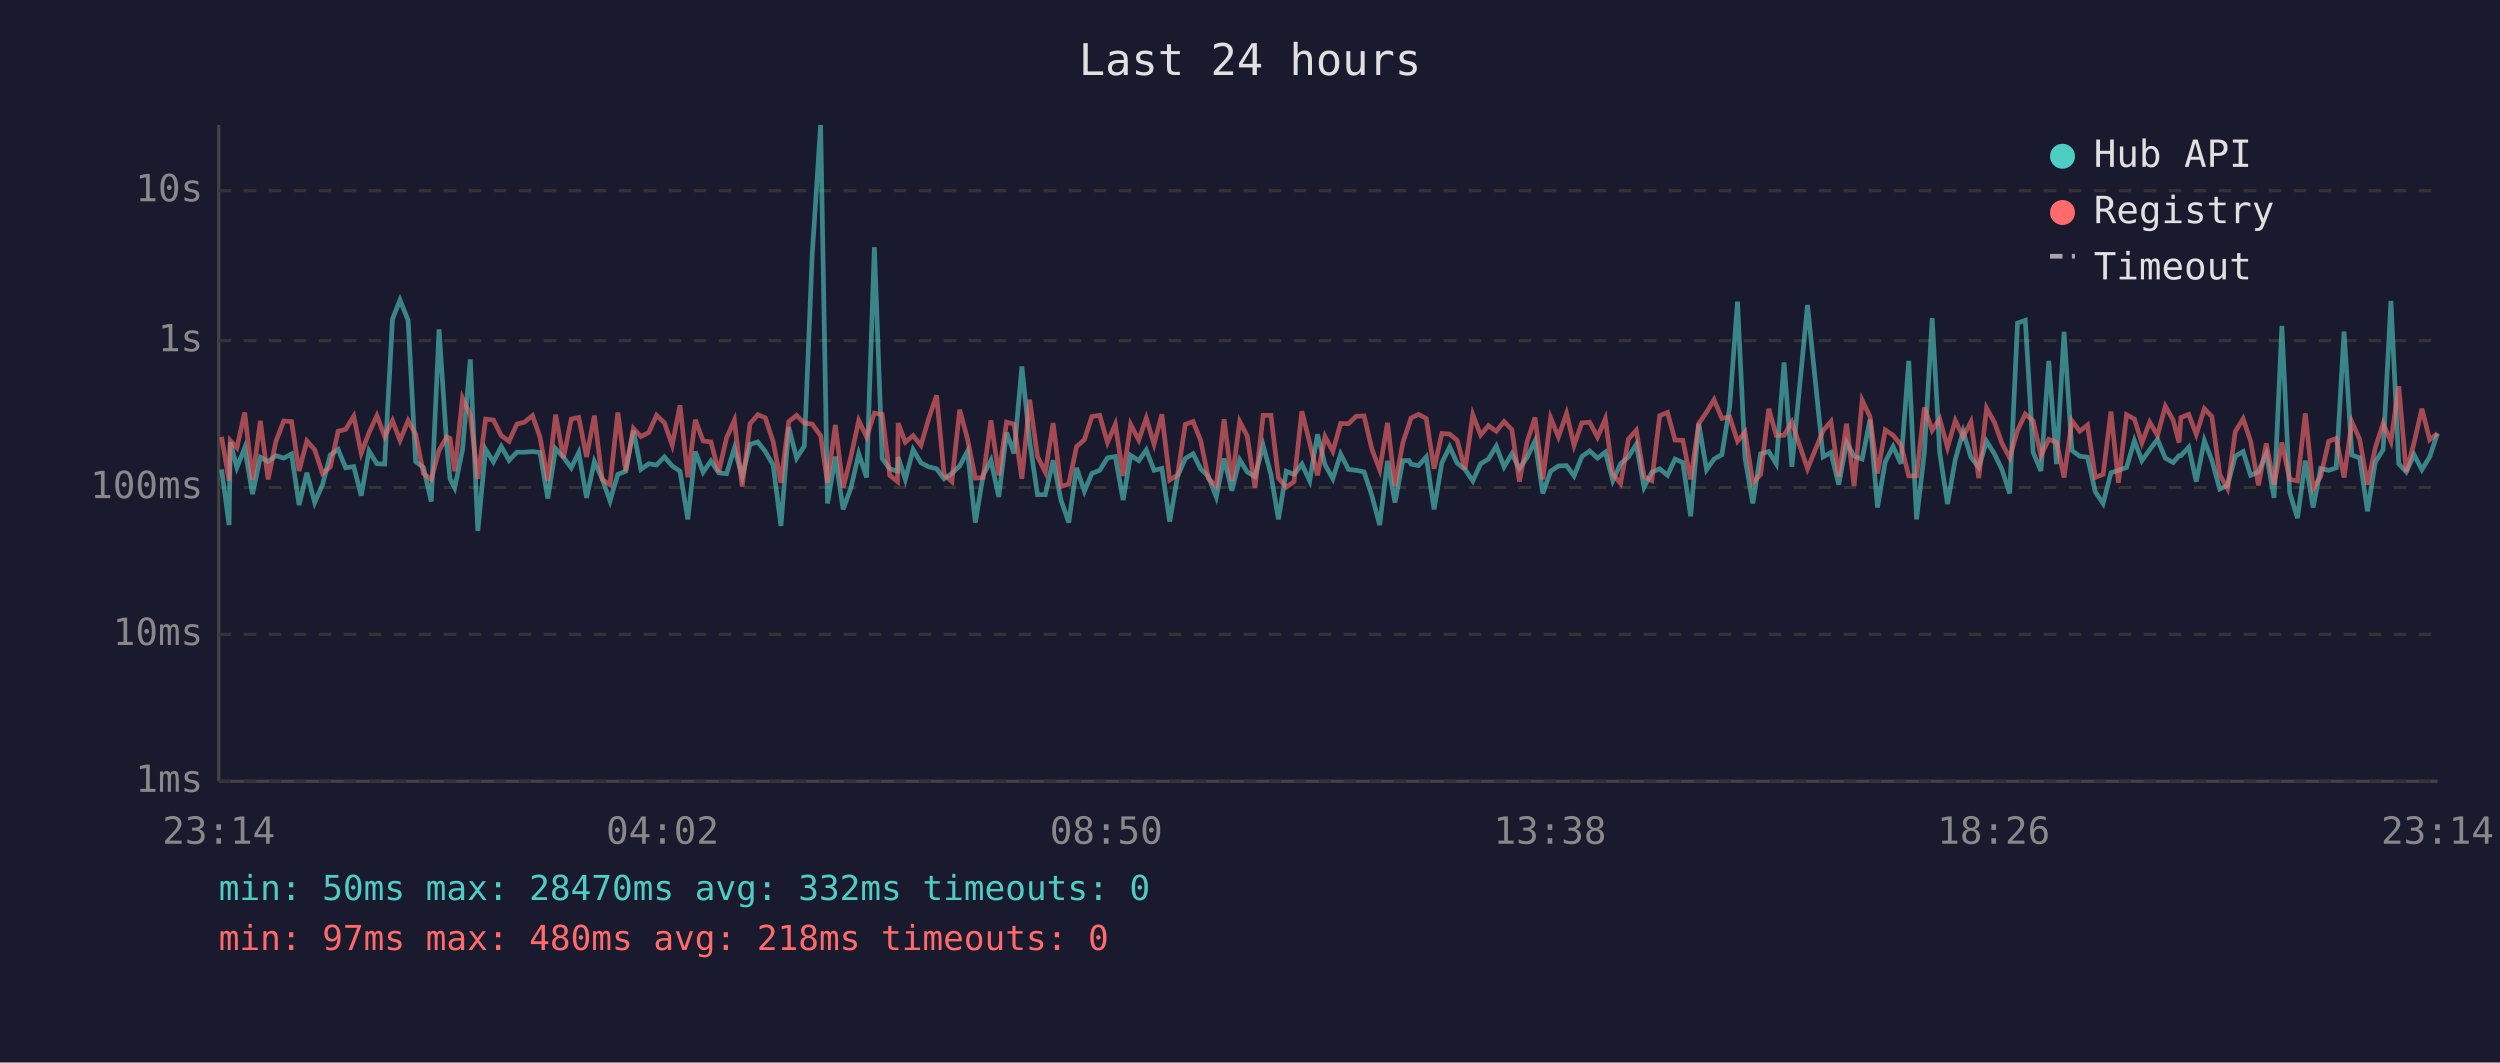
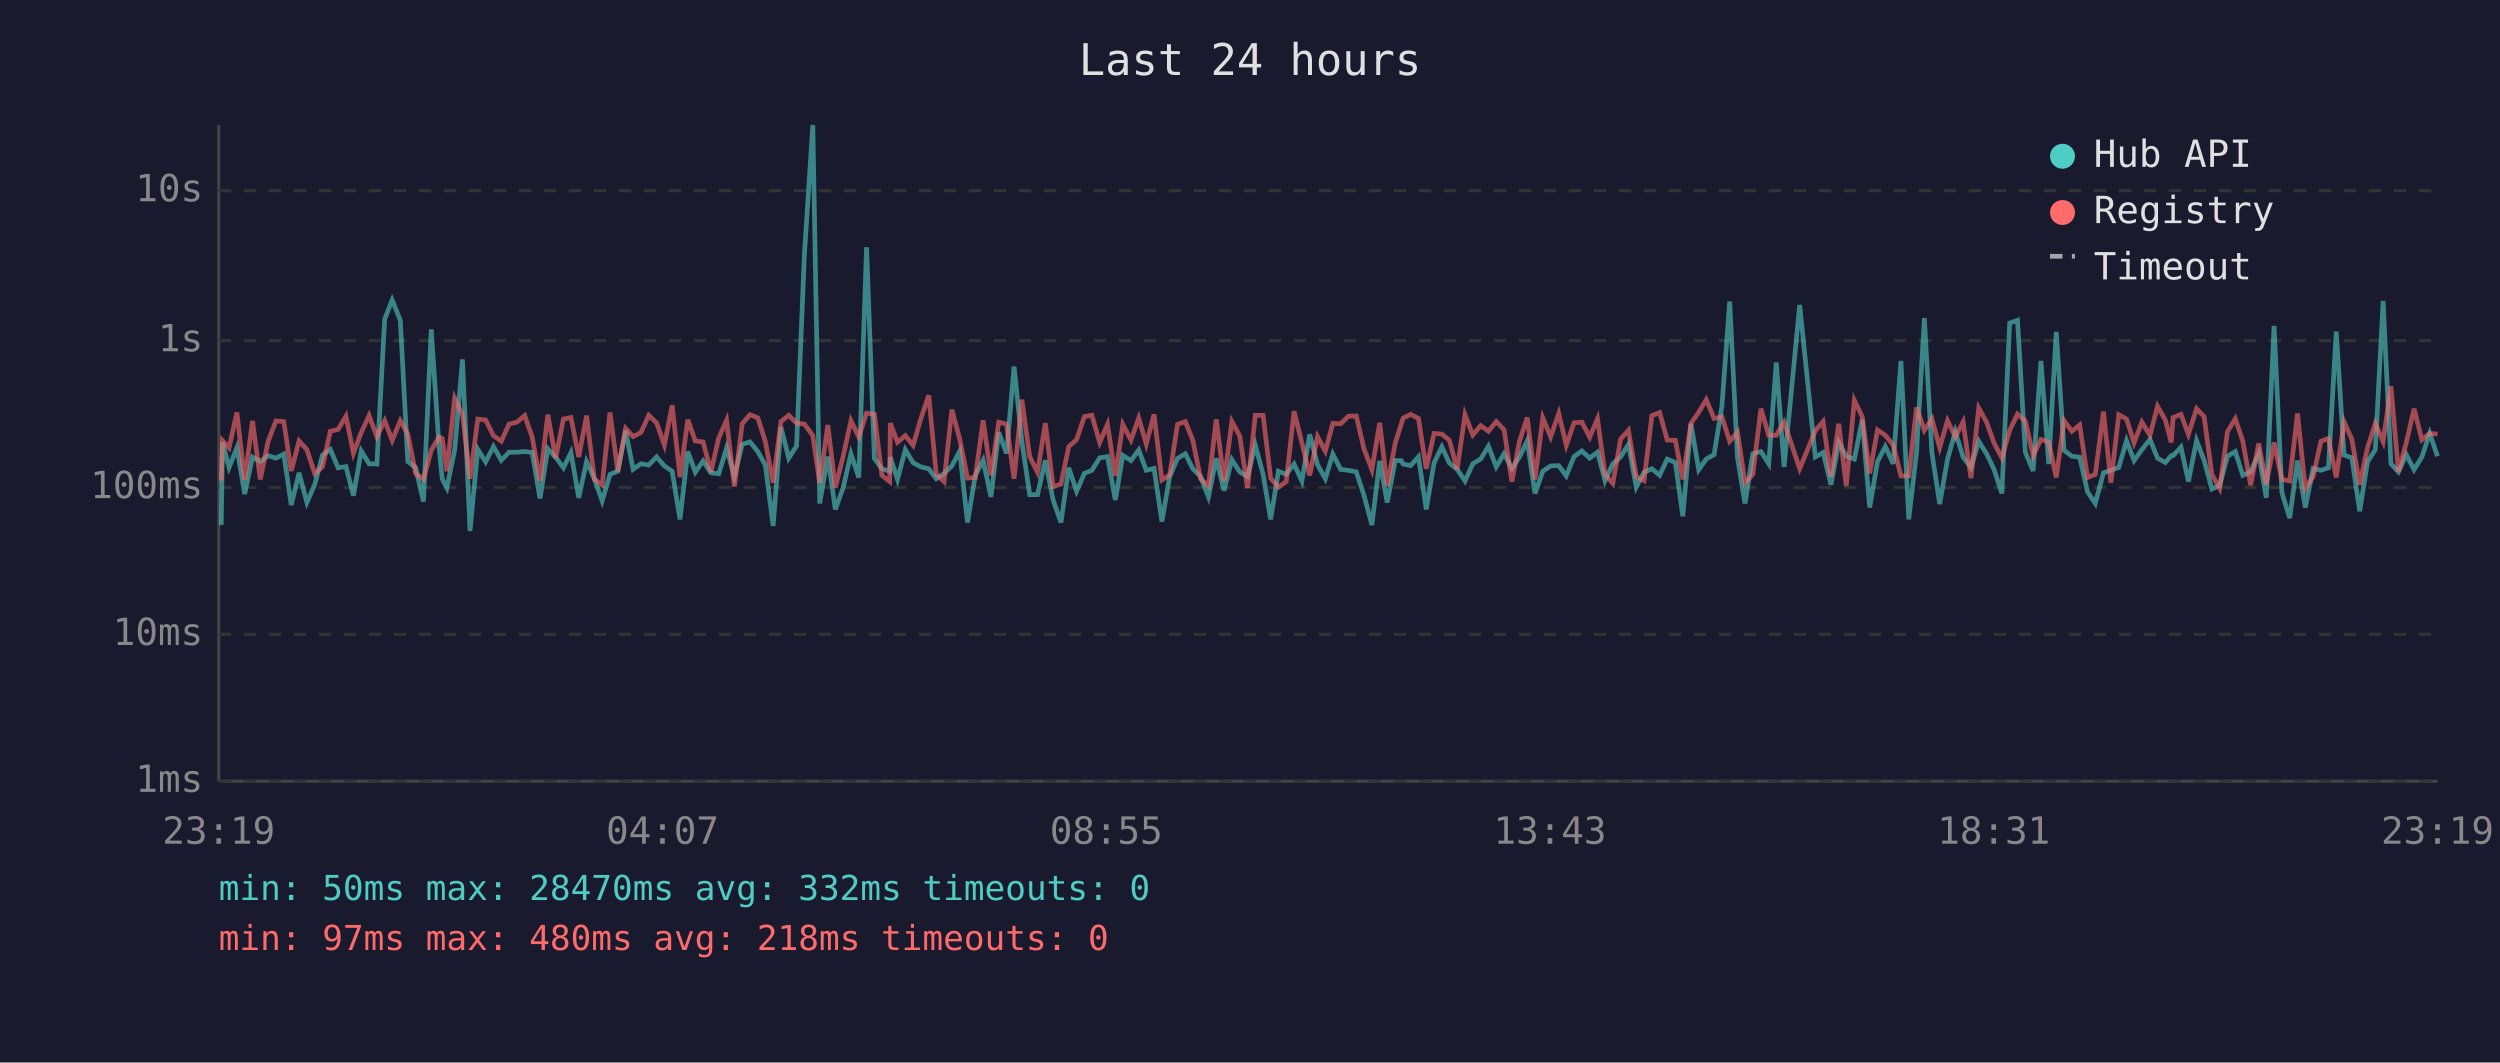
<svg xmlns="http://www.w3.org/2000/svg" viewBox="0 0 800 340" font-family="monospace" font-size="12">
  <rect width="800" height="340" fill="#1a1a2e" />
  <text x="400" y="24" fill="#e0e0e0" font-size="14" text-anchor="middle">Last 24 hours</text>
  <line x1="70" y1="40" x2="70" y2="250" stroke="#444" stroke-width="1" />
  <line x1="70" y1="250" x2="780" y2="250" stroke="#444" stroke-width="1" />
  <line x1="70" y1="250" x2="780" y2="250" stroke="#333" stroke-width="1" stroke-dasharray="4" />
  <text x="65" y="250" fill="#888" text-anchor="end" dominant-baseline="middle">1ms</text>
  <line x1="70" y1="203" x2="780" y2="203" stroke="#333" stroke-width="1" stroke-dasharray="4" />
  <text x="65" y="203" fill="#888" text-anchor="end" dominant-baseline="middle">10ms</text>
  <line x1="70" y1="156" x2="780" y2="156" stroke="#333" stroke-width="1" stroke-dasharray="4" />
  <text x="65" y="156" fill="#888" text-anchor="end" dominant-baseline="middle">100ms</text>
  <line x1="70" y1="109" x2="780" y2="109" stroke="#333" stroke-width="1" stroke-dasharray="4" />
  <text x="65" y="109" fill="#888" text-anchor="end" dominant-baseline="middle">1s</text>
  <line x1="70" y1="61" x2="780" y2="61" stroke="#333" stroke-width="1" stroke-dasharray="4" />
  <text x="65" y="61" fill="#888" text-anchor="end" dominant-baseline="middle">10s</text>
-   <text x="70" y="270" fill="#888" text-anchor="middle">23:14</text>
-   <text x="212" y="270" fill="#888" text-anchor="middle">04:02</text>
-   <text x="354" y="270" fill="#888" text-anchor="middle">08:50</text>
-   <text x="496" y="270" fill="#888" text-anchor="middle">13:38</text>
-   <text x="638" y="270" fill="#888" text-anchor="middle">18:26</text>
-   <text x="780" y="270" fill="#888" text-anchor="middle">23:14</text>
-   <polyline points="70.9,150.2 73.3,168.0 73.7,141.5 75.8,149.6 78.3,143.3 80.8,158.1 83.3,146.3 85.8,147.7 88.3,145.8 90.8,146.6 93.3,145.3 95.7,161.6 98.2,151.3 100.7,160.8 103.2,155.1 105.7,145.6 108.2,143.8 110.6,149.7 113.2,149.3 115.6,158.6 118.1,144.3 120.6,148.4 123.1,148.5 125.6,102.1 128.0,96.0 130.6,102.5 133.0,147.7 135.5,149.6 138.0,160.5 140.5,105.4 143.0,143.1 144.0,153.2 145.5,156.1 148.0,144.0 150.5,115.0 152.9,169.9 155.4,143.8 157.9,147.8 160.4,142.9 162.9,147.3 165.4,144.7 167.8,144.7 170.4,144.5 172.8,144.8 175.3,159.5 177.8,143.6 180.3,146.3 182.8,149.7 185.2,144.8 187.7,159.3 190.2,147.7 192.7,153.2 195.2,160.3 197.7,151.8 200.2,150.8 202.7,137.8 205.1,150.2 207.6,148.4 210.1,148.8 212.6,146.2 215.1,149.1 217.6,150.8 220.1,166.2 222.5,144.5 225.0,151.1 227.5,147.5 230.0,151.3 232.5,151.6 235.0,143.4 237.5,152.5 240.0,142.2 242.5,141.4 244.9,144.5 247.4,148.8 249.9,168.3 252.4,136.7 254.9,146.6 257.4,142.7 259.9,81.6 262.6,40.0 264.8,161.1 267.3,146.1 269.8,163.0 272.3,156.1 274.8,145.2 277.3,152.8 279.8,79.1 282.3,146.7 284.7,150.0 287.2,150.8 287.4,146.3 289.7,153.4 292.2,143.9 294.7,148.1 297.2,149.4 299.7,150.0 302.1,153.2 304.6,151.5 307.1,149.1 309.6,144.4 312.1,167.2 314.6,152.1 317.1,147.3 319.6,159.0 322.1,138.4 324.5,145.1 327.0,117.3 329.5,141.3 332.0,158.3 334.5,158.3 337.0,147.3 339.5,160.0 342.0,167.2 344.5,149.7 347.0,157.2 349.4,151.5 351.9,150.5 354.4,146.5 356.9,146.1 359.4,160.0 361.8,145.7 364.4,147.4 366.8,144.0 369.3,150.5 371.8,149.9 374.3,166.9 376.8,152.5 379.3,146.7 381.8,145.2 384.2,150.0 386.7,152.5 389.2,159.0 391.7,146.7 394.2,157.0 396.7,147.1 399.1,151.0 401.6,152.5 404.2,142.5 406.7,151.8 409.1,166.2 411.6,150.8 414.1,151.8 416.6,148.5 419.1,153.9 421.6,139.0 424.0,148.7 426.5,153.2 429.0,145.3 431.5,150.2 434.0,150.5 436.5,151.0 439.0,158.6 441.5,168.0 444.0,147.5 446.4,160.8 448.9,147.4 450.9,147.4 451.5,148.5 453.9,149.0 456.4,146.2 458.9,163.0 461.4,148.1 463.9,143.0 466.3,148.2 468.8,150.2 471.3,153.9 473.8,148.4 476.3,146.9 478.8,142.8 481.3,149.4 483.8,145.2 486.2,149.9 488.7,146.3 491.2,141.1 493.7,157.9 496.2,150.8 498.7,149.1 501.3,149.0 503.7,152.3 506.2,146.1 508.7,144.3 511.2,146.6 513.7,144.7 516.1,153.8 518.6,148.4 521.1,146.2 523.6,142.2 526.1,155.9 528.6,151.1 531.1,150.0 533.6,152.1 536.0,146.9 538.5,148.0 541.0,165.2 543.6,135.6 546.1,150.3 548.5,146.9 551.0,145.5 553.5,130.1 556.0,96.5 558.4,146.5 560.9,161.1 563.4,145.2 566.0,144.5 568.4,148.4 570.9,116.0 573.4,149.4 578.4,97.6 583.4,146.2 585.9,144.8 588.4,155.1 590.9,141.6 593.3,146.0 595.9,146.9 598.4,134.3 600.8,162.4 603.3,147.7 605.8,142.9 608.3,148.4 610.8,115.5 613.3,166.2 615.8,144.8 618.3,101.8 620.7,144.8 623.2,161.3 625.7,147.0 628.2,138.1 630.7,146.3 633.2,149.6 635.7,141.2 638.2,145.2 640.6,150.2 643.1,157.9 645.6,103.4 648.1,102.5 650.6,144.7 653.1,150.7 655.6,115.5 658.1,148.5 660.5,106.2 663.0,144.1 665.5,146.0 668.0,146.3 670.5,157.4 673.0,161.1 675.5,151.3 677.9,150.5 680.5,149.6 683.0,141.0 685.4,147.4 687.9,143.9 690.4,140.6 692.9,146.6 695.4,148.0 697.3,145.8 697.9,145.8 700.4,143.1 702.8,154.1 705.4,141.0 707.8,147.3 710.3,156.5 712.8,155.3 715.3,146.0 717.8,144.5 720.2,152.1 722.7,151.0 725.2,145.2 727.7,159.3 730.2,104.3 732.7,157.6 735.2,165.8 737.7,147.4 740.2,162.4 742.6,149.9 745.2,150.5 747.6,149.7 750.1,106.1 752.6,145.6 755.1,146.5 757.6,163.6 760.1,147.8 762.6,143.9 765.1,96.3 767.6,148.4 770.0,151.0 772.5,145.5 775.0,150.3 777.5,146.2 780.0,138.7" fill="none" stroke="#4ecdc4" stroke-width="1.5" opacity="0.6" />
-   <polyline points="70.9,139.8 73.3,153.8 73.7,141.0 75.8,143.3 78.3,132.0 80.8,153.6 83.3,134.7 85.8,153.4 88.3,141.2 90.8,134.7 93.3,134.9 95.7,150.7 98.2,141.1 100.7,143.9 103.2,151.5 105.7,149.4 108.2,138.0 110.6,137.4 113.2,133.2 115.6,145.0 118.1,138.4 120.6,133.0 123.1,139.7 125.6,134.6 128.0,140.9 130.6,134.6 133.0,138.9 135.5,151.5 138.0,153.4 140.5,144.1 143.0,139.8 144.0,140.3 145.5,150.8 148.0,127.4 150.5,132.7 152.9,153.2 155.4,134.1 157.9,134.4 160.4,139.4 162.9,141.2 165.4,135.7 167.8,135.1 170.4,133.0 172.8,139.9 175.3,153.9 177.8,132.7 180.3,146.6 182.8,134.1 185.2,133.6 187.7,146.2 190.2,133.0 192.7,153.4 195.2,155.1 197.7,132.0 200.2,150.8 202.7,137.1 205.1,139.7 207.6,138.4 210.1,132.9 212.6,135.3 215.1,142.4 217.6,129.7 220.1,152.7 222.5,134.3 225.0,141.1 227.5,141.4 230.0,151.0 232.5,140.1 235.0,134.5 237.5,155.7 240.0,135.6 242.5,132.7 244.9,133.7 247.4,141.3 249.9,154.5 252.4,134.9 254.9,132.9 257.4,135.4 259.9,135.7 262.6,139.4 264.8,154.5 267.3,136.0 269.8,156.1 272.3,146.1 274.8,134.6 277.3,139.8 279.8,132.2 282.3,132.6 284.7,152.1 287.2,154.1 287.4,135.4 289.7,141.5 292.2,139.4 294.7,142.5 297.2,133.9 299.7,126.5 302.1,151.8 304.6,154.1 307.1,131.1 309.6,140.5 312.1,153.0 314.6,152.8 317.1,134.5 319.6,152.1 322.1,135.1 324.5,135.7 327.0,153.2 329.5,127.9 332.0,146.1 334.5,151.1 337.0,135.4 339.5,155.7 342.0,154.9 344.5,142.9 347.0,140.7 349.4,133.3 351.9,132.9 354.4,141.6 356.9,135.8 359.4,152.3 361.8,135.8 364.4,140.8 366.8,133.8 369.3,142.1 371.8,132.6 374.3,153.6 376.8,152.0 379.3,135.8 381.8,134.9 384.2,140.9 386.7,153.2 389.2,155.5 391.7,134.2 394.2,153.9 396.7,134.9 399.1,139.5 401.6,156.1 404.2,132.9 406.7,132.9 409.1,153.0 411.6,155.9 414.1,154.1 416.6,131.6 419.1,141.7 421.6,152.1 424.0,139.7 426.5,144.4 429.0,135.5 431.5,135.6 434.0,133.2 436.5,133.1 439.0,143.7 441.5,150.3 444.0,135.3 446.4,155.5 448.9,141.7 450.9,135.7 451.5,133.8 453.9,132.6 456.4,133.9 458.9,150.0 461.4,138.7 463.9,138.9 466.3,140.9 468.8,150.2 471.3,132.7 473.8,139.2 476.3,136.2 478.8,138.0 481.3,134.9 483.8,137.5 486.2,154.1 488.7,141.3 491.2,133.6 493.7,153.4 496.2,133.7 498.7,139.8 501.3,132.3 503.7,142.5 506.2,135.3 508.7,135.1 511.2,139.9 513.7,134.0 516.1,151.8 518.6,154.7 521.1,140.5 523.6,137.7 526.1,152.5 528.6,153.8 531.1,133.0 533.6,132.0 536.0,140.8 538.5,140.9 541.0,153.4 543.6,135.5 546.1,131.9 548.5,127.9 551.0,133.9 553.5,133.4 556.0,141.2 558.4,138.3 560.9,154.5 563.4,151.8 566.0,130.8 568.4,139.3 570.9,139.3 573.4,135.1 578.4,150.0 583.4,137.8 585.9,134.9 588.4,152.5 590.9,135.6 593.3,155.5 595.9,128.1 598.4,133.3 600.8,151.5 603.3,137.6 605.8,139.3 608.3,142.4 610.8,152.3 613.3,152.3 615.8,130.4 618.3,137.7 620.7,134.0 623.2,143.2 625.7,134.6 628.2,139.8 630.7,135.0 633.2,153.0 635.7,130.6 638.2,135.1 640.6,141.8 643.1,146.5 645.6,137.7 648.1,132.5 650.6,134.7 653.1,145.8 655.6,140.6 658.1,141.5 660.5,152.8 663.0,134.6 665.5,138.0 668.0,136.0 670.5,152.8 673.0,151.8 675.5,131.7 677.9,154.5 680.5,132.7 683.0,134.1 685.4,141.7 687.9,135.1 690.4,139.3 692.9,130.0 695.4,134.4 697.3,141.6 697.9,133.6 700.4,132.6 702.8,139.0 705.4,130.8 707.8,133.3 710.3,151.8 712.8,156.3 715.3,138.1 717.8,134.0 720.2,141.2 722.7,155.3 725.2,141.9 727.7,155.1 730.2,141.6 732.7,153.4 735.2,153.9 737.7,132.3 740.2,156.3 742.6,152.5 745.2,141.2 747.6,140.3 750.1,152.8 752.6,135.0 755.1,140.6 757.6,155.1 760.1,143.3 762.6,135.5 765.1,141.3 767.6,123.6 770.0,151.0 772.5,141.7 775.0,130.8 777.5,140.7 780.0,138.7" fill="none" stroke="#ff6b6b" stroke-width="1.5" opacity="0.6" />
+   <text x="70" y="270" fill="#888" text-anchor="middle">23:19</text>
+   <text x="212" y="270" fill="#888" text-anchor="middle">04:07</text>
+   <text x="354" y="270" fill="#888" text-anchor="middle">08:55</text>
+   <text x="496" y="270" fill="#888" text-anchor="middle">13:43</text>
+   <text x="638" y="270" fill="#888" text-anchor="middle">18:31</text>
+   <text x="780" y="270" fill="#888" text-anchor="middle">23:19</text>
+   <polyline points="70.8,168.0 71.2,141.5 73.3,149.6 75.8,143.3 78.3,158.1 80.8,146.3 83.3,147.7 85.8,145.8 88.3,146.6 90.8,145.3 93.2,161.6 95.7,151.3 98.2,160.8 100.7,155.1 103.2,145.6 105.7,143.8 108.2,149.7 110.7,149.3 113.1,158.6 115.6,144.3 118.1,148.4 120.6,148.5 123.1,102.1 125.5,96.0 128.1,102.5 130.5,147.7 133.0,149.6 135.5,160.5 138.0,105.4 140.5,143.1 141.5,153.2 143.0,156.1 145.5,144.0 148.0,115.0 150.4,169.9 152.9,143.8 155.4,147.8 157.9,142.9 160.4,147.3 162.9,144.7 165.4,144.7 167.9,144.5 170.3,144.8 172.8,159.5 175.3,143.6 177.8,146.3 180.3,149.7 182.7,144.8 185.2,159.3 187.7,147.7 190.2,153.2 192.7,160.3 195.2,151.8 197.7,150.8 200.2,137.8 202.6,150.2 205.1,148.4 207.6,148.8 210.1,146.2 212.6,149.1 215.1,150.8 217.6,166.2 220.1,144.5 222.5,151.1 225.0,147.5 227.5,151.3 230.0,151.6 232.5,143.4 235.0,152.5 237.5,142.2 240.0,141.4 242.5,144.5 244.9,148.8 247.4,168.3 249.9,136.7 252.4,146.6 254.9,142.7 257.4,81.6 260.1,40.0 262.3,161.1 264.9,146.1 267.3,163.0 269.8,156.1 272.3,145.2 274.8,152.8 277.3,79.1 279.8,146.7 282.2,150.0 284.7,150.8 284.9,146.3 287.2,153.4 289.7,143.9 292.2,148.1 294.7,149.4 297.2,150.0 299.6,153.2 302.1,151.5 304.6,149.1 307.1,144.4 309.6,167.2 312.1,152.1 314.6,147.3 317.1,159.0 319.6,138.4 322.1,145.1 324.5,117.3 327.0,141.3 329.5,158.3 332.0,158.3 334.5,147.3 337.0,160.0 339.5,167.2 342.0,149.7 344.5,157.2 347.0,151.5 349.4,150.5 351.9,146.5 354.4,146.1 356.9,160.0 359.3,145.7 361.9,147.4 364.4,144.0 366.8,150.5 369.3,149.9 371.8,166.9 374.3,152.5 376.8,146.7 379.3,145.2 381.7,150.0 384.2,152.5 386.7,159.0 389.2,146.7 391.7,157.0 394.2,147.1 396.7,151.0 399.2,152.5 401.7,142.5 404.2,151.8 406.6,166.2 409.1,150.8 411.6,151.8 414.1,148.5 416.6,153.9 419.1,139.0 421.6,148.7 424.1,153.2 426.5,145.3 429.0,150.2 431.5,150.5 434.0,151.0 436.5,158.6 439.0,168.0 441.5,147.5 443.9,160.8 446.5,147.4 448.4,147.4 449.0,148.5 451.4,149.0 453.9,146.2 456.4,163.0 458.9,148.1 461.4,143.0 463.8,148.2 466.3,150.2 468.8,153.9 471.3,148.4 473.8,146.9 476.3,142.8 478.8,149.4 481.3,145.2 483.8,149.9 486.2,146.3 488.7,141.1 491.2,157.9 493.7,150.8 496.2,149.1 498.8,149.0 501.2,152.3 503.7,146.1 506.2,144.3 508.7,146.6 511.2,144.7 513.6,153.8 516.1,148.4 518.6,146.2 521.1,142.2 523.6,155.9 526.1,151.1 528.6,150.0 531.1,152.1 533.5,146.9 536.1,148.0 538.5,165.2 541.1,135.6 543.6,150.3 546.0,146.9 548.5,145.5 551.0,130.1 553.5,96.5 556.0,146.5 558.4,161.1 560.9,145.2 563.5,144.5 566.0,148.4 568.4,116.0 570.9,149.4 575.9,97.6 580.9,146.2 583.4,144.8 585.9,155.1 588.4,141.6 590.8,146.0 593.4,146.9 595.9,134.3 598.3,162.4 600.8,147.7 603.3,142.9 605.8,148.4 608.3,115.5 610.8,166.2 613.3,144.8 615.8,101.8 618.2,144.8 620.7,161.3 623.2,147.0 625.7,138.1 628.2,146.3 630.7,149.6 633.2,141.2 635.7,145.2 638.1,150.2 640.6,157.9 643.1,103.4 645.6,102.5 648.1,144.7 650.6,150.7 653.1,115.5 655.6,148.5 658.0,106.2 660.5,144.1 663.0,146.0 665.5,146.3 668.0,157.4 670.5,161.1 673.1,151.3 675.5,150.5 678.0,149.6 680.5,141.0 682.9,147.4 685.4,143.9 688.0,140.6 690.4,146.6 692.9,148.0 694.8,145.8 695.4,145.8 697.9,143.1 700.3,154.1 702.9,141.0 705.3,147.3 707.8,156.5 710.3,155.3 712.8,146.0 715.3,144.5 717.7,152.1 720.2,151.0 722.8,145.2 725.2,159.3 727.7,104.3 730.2,157.6 732.7,165.8 735.2,147.4 737.7,162.4 740.2,149.9 742.7,150.5 745.1,149.7 747.6,106.1 750.1,145.6 752.6,146.5 755.1,163.6 757.6,147.8 760.1,143.9 762.6,96.3 765.1,148.4 767.5,151.0 770.0,145.5 772.5,150.3 775.0,146.2 777.5,138.7 780.0,146.0" fill="none" stroke="#4ecdc4" stroke-width="1.5" opacity="0.6" />
+   <polyline points="70.8,153.8 71.2,141.0 73.3,143.3 75.8,132.0 78.3,153.6 80.8,134.7 83.3,153.4 85.8,141.2 88.3,134.7 90.8,134.9 93.2,150.7 95.7,141.1 98.2,143.9 100.7,151.5 103.2,149.4 105.7,138.0 108.2,137.4 110.7,133.2 113.1,145.0 115.6,138.4 118.1,133.0 120.6,139.7 123.1,134.6 125.5,140.9 128.1,134.6 130.5,138.9 133.0,151.5 135.5,153.4 138.0,144.1 140.5,139.8 141.5,140.3 143.0,150.8 145.5,127.4 148.0,132.7 150.4,153.2 152.9,134.1 155.4,134.4 157.9,139.4 160.4,141.2 162.9,135.7 165.4,135.1 167.9,133.0 170.3,139.9 172.8,153.9 175.3,132.7 177.8,146.6 180.3,134.1 182.7,133.6 185.2,146.2 187.7,133.0 190.2,153.4 192.7,155.1 195.2,132.0 197.7,150.8 200.2,137.1 202.6,139.7 205.1,138.4 207.6,132.9 210.1,135.3 212.6,142.4 215.1,129.7 217.6,152.7 220.1,134.3 222.5,141.1 225.0,141.4 227.5,151.0 230.0,140.1 232.5,134.5 235.0,155.7 237.5,135.6 240.0,132.7 242.5,133.7 244.9,141.3 247.4,154.5 249.9,134.9 252.4,132.9 254.9,135.4 257.4,135.7 260.1,139.4 262.3,154.5 264.9,136.0 267.3,156.1 269.8,146.1 272.3,134.6 274.8,139.8 277.3,132.2 279.8,132.6 282.2,152.1 284.7,154.1 284.9,135.4 287.2,141.5 289.7,139.4 292.2,142.5 294.7,133.9 297.2,126.5 299.6,151.8 302.1,154.1 304.6,131.1 307.1,140.5 309.6,153.0 312.1,152.8 314.6,134.5 317.1,152.1 319.6,135.1 322.1,135.7 324.5,153.2 327.0,127.9 329.5,146.1 332.0,151.1 334.5,135.4 337.0,155.7 339.5,154.9 342.0,142.9 344.5,140.7 347.0,133.3 349.4,132.9 351.9,141.6 354.4,135.8 356.9,152.3 359.3,135.8 361.9,140.8 364.4,133.8 366.8,142.1 369.3,132.6 371.8,153.6 374.3,152.0 376.8,135.8 379.3,134.9 381.7,140.9 384.2,153.2 386.7,155.5 389.2,134.2 391.7,153.9 394.2,134.9 396.7,139.5 399.2,156.1 401.7,132.9 404.2,132.9 406.6,153.0 409.1,155.9 411.6,154.1 414.1,131.6 416.6,141.7 419.1,152.1 421.6,139.7 424.1,144.4 426.5,135.5 429.0,135.6 431.5,133.2 434.0,133.1 436.5,143.7 439.0,150.3 441.5,135.3 443.9,155.5 446.5,141.7 448.4,135.7 449.0,133.8 451.4,132.6 453.9,133.9 456.4,150.0 458.9,138.7 461.4,138.9 463.8,140.9 466.3,150.2 468.8,132.7 471.3,139.2 473.8,136.2 476.3,138.0 478.8,134.9 481.3,137.5 483.8,154.1 486.2,141.3 488.7,133.6 491.2,153.4 493.7,133.7 496.2,139.8 498.8,132.3 501.2,142.5 503.7,135.3 506.2,135.1 508.7,139.9 511.2,134.0 513.6,151.8 516.1,154.7 518.6,140.5 521.1,137.7 523.6,152.5 526.1,153.8 528.6,133.0 531.1,132.0 533.5,140.8 536.1,140.9 538.5,153.4 541.1,135.5 543.6,131.9 546.0,127.9 548.5,133.9 551.0,133.4 553.5,141.2 556.0,138.3 558.4,154.5 560.9,151.8 563.5,130.8 566.0,139.3 568.4,139.3 570.9,135.1 575.9,150.0 580.9,137.8 583.4,134.9 585.9,152.5 588.4,135.6 590.8,155.5 593.4,128.1 595.9,133.3 598.3,151.5 600.8,137.6 603.3,139.3 605.8,142.4 608.3,152.3 610.8,152.3 613.3,130.4 615.8,137.7 618.2,134.0 620.7,143.2 623.2,134.6 625.7,139.8 628.2,135.0 630.7,153.0 633.2,130.6 635.7,135.1 638.1,141.8 640.6,146.5 643.1,137.7 645.6,132.5 648.1,134.7 650.6,145.8 653.1,140.6 655.6,141.5 658.0,152.8 660.5,134.6 663.0,138.0 665.5,136.0 668.0,152.8 670.5,151.8 673.1,131.7 675.5,154.5 678.0,132.7 680.5,134.1 682.9,141.7 685.4,135.1 688.0,139.3 690.4,130.0 692.9,134.4 694.8,141.6 695.4,133.6 697.9,132.6 700.3,139.0 702.9,130.8 705.3,133.3 707.8,151.8 710.3,156.3 712.8,138.1 715.3,134.0 717.7,141.2 720.2,155.3 722.8,141.9 725.2,155.1 727.7,141.6 730.2,153.4 732.7,153.9 735.2,132.3 737.7,156.3 740.2,152.5 742.7,141.2 745.1,140.3 747.6,152.8 750.1,135.0 752.6,140.6 755.1,155.1 757.6,143.3 760.1,135.5 762.6,141.3 765.1,123.6 767.5,151.0 770.0,141.7 772.5,130.8 775.0,140.7 777.5,138.7 780.0,138.9" fill="none" stroke="#ff6b6b" stroke-width="1.5" opacity="0.6" />
  <circle cx="660" cy="50" r="4" fill="#4ecdc4" />
  <text x="670" y="50" fill="#e0e0e0" dominant-baseline="middle">Hub API</text>
  <circle cx="660" cy="68" r="4" fill="#ff6b6b" />
  <text x="670" y="68" fill="#e0e0e0" dominant-baseline="middle">Registry</text>
  <line x1="656" y1="82" x2="664" y2="82" stroke="#e0e0e0" stroke-width="1.5" stroke-dasharray="4,3" opacity="0.7" />
  <text x="670" y="86" fill="#e0e0e0" dominant-baseline="middle">Timeout</text>
  <text x="70" y="288" fill="#4ecdc4" font-size="11">min: 50ms  max: 28470ms  avg: 332ms  timeouts: 0</text>
  <text x="70" y="304" fill="#ff6b6b" font-size="11">min: 97ms  max: 480ms  avg: 218ms  timeouts: 0</text>
</svg>
